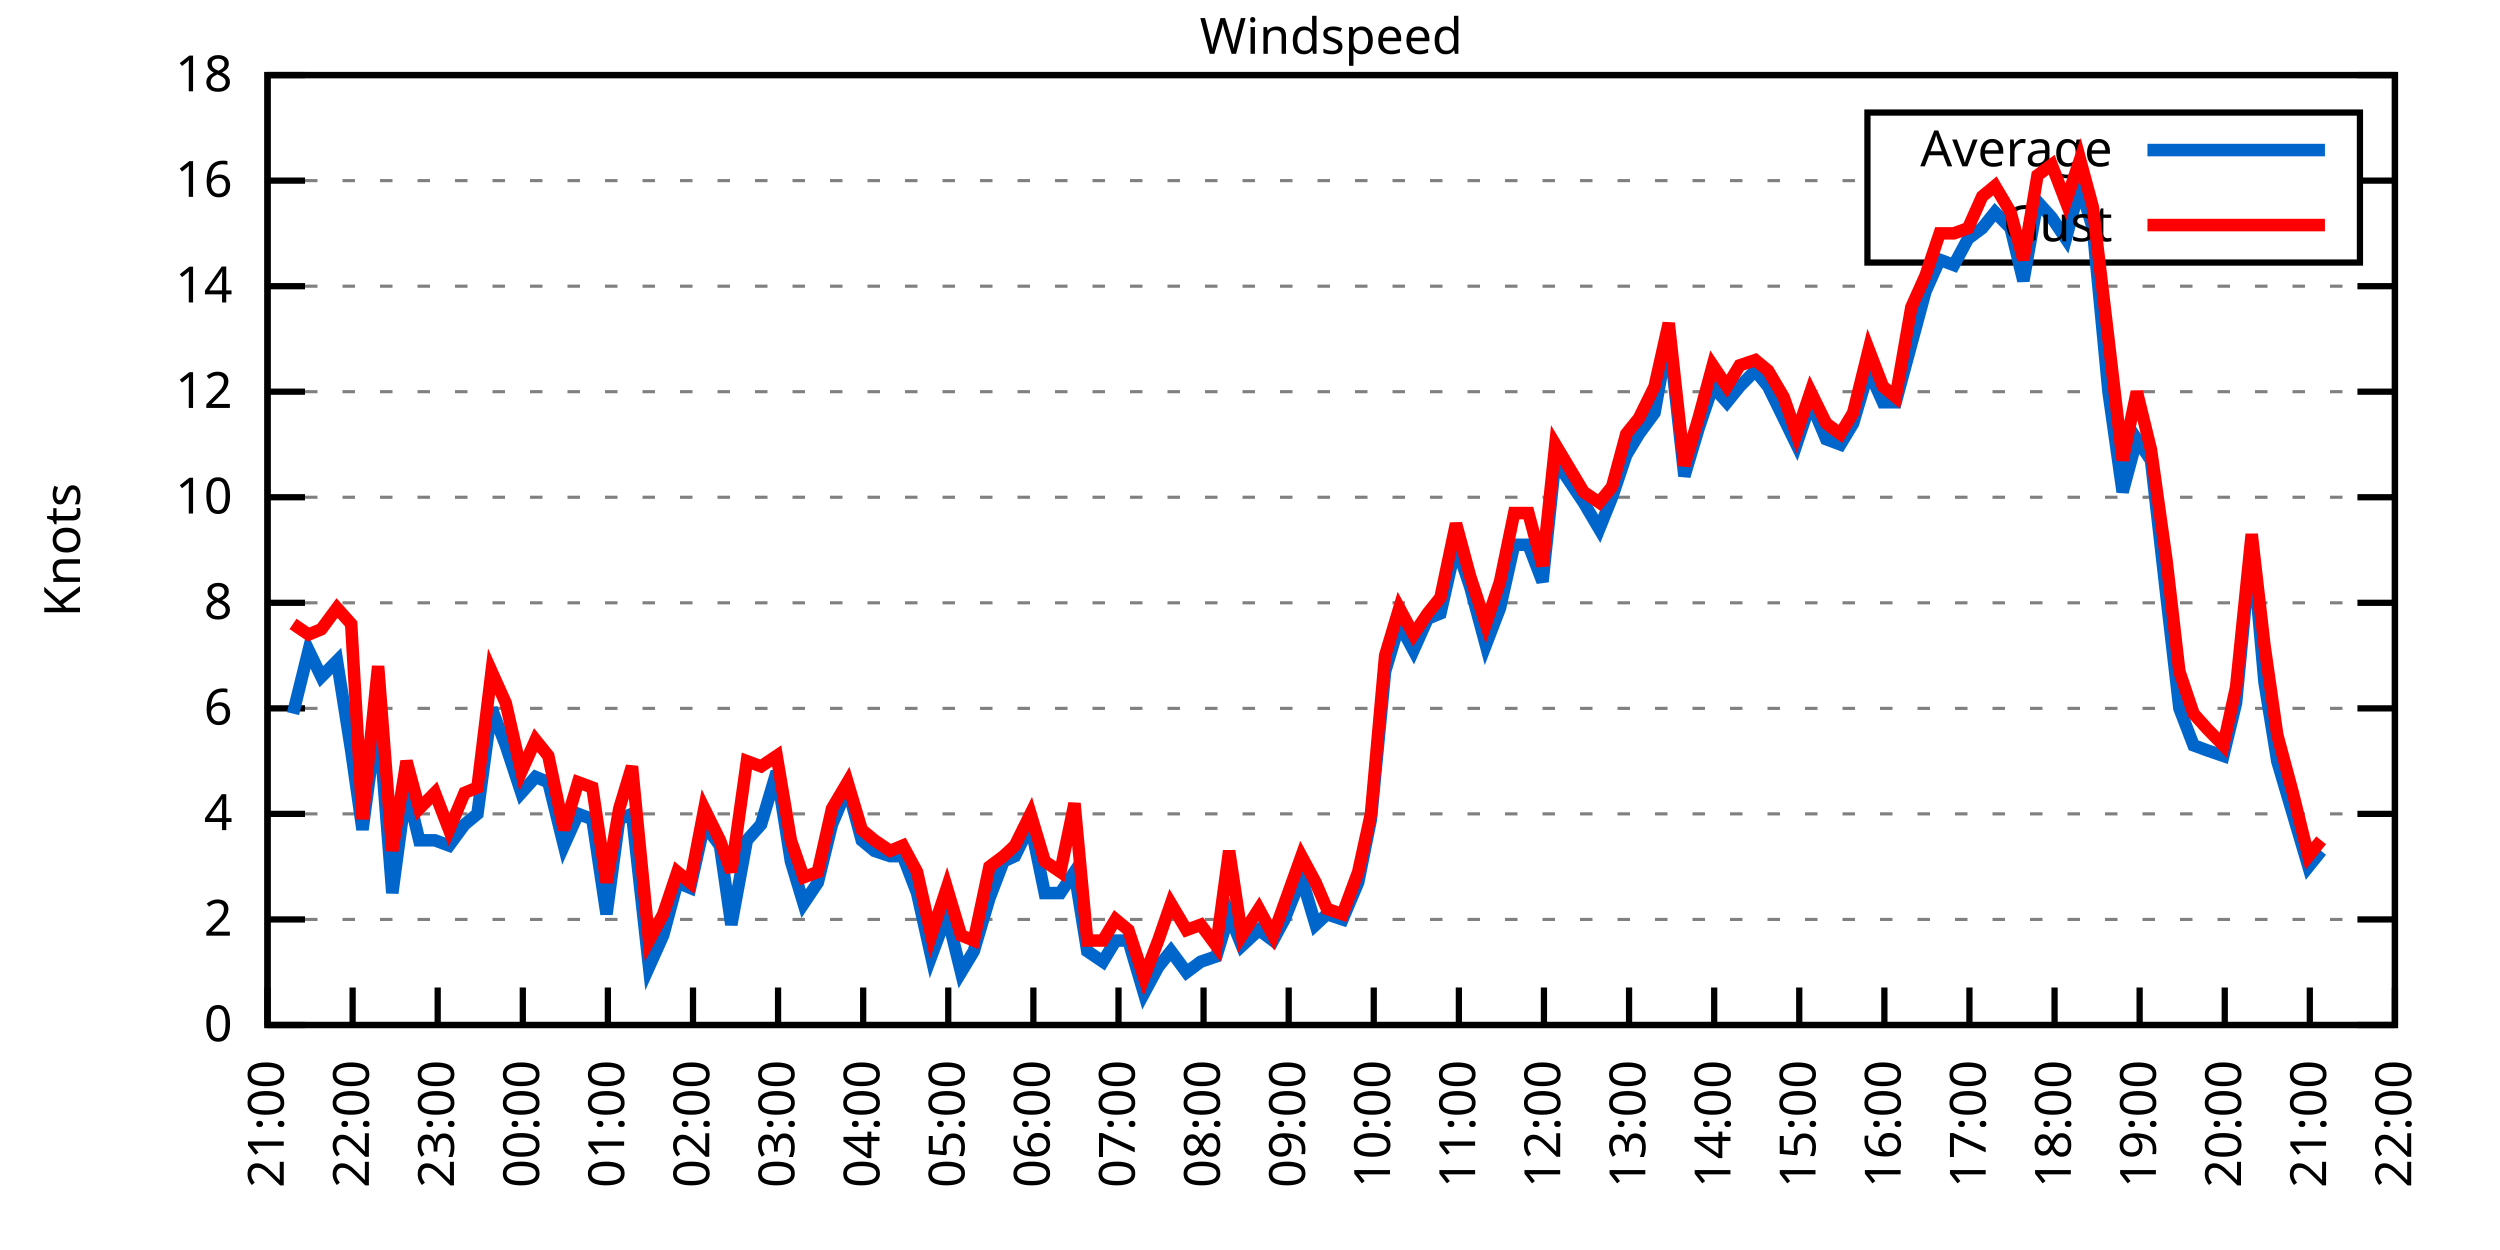
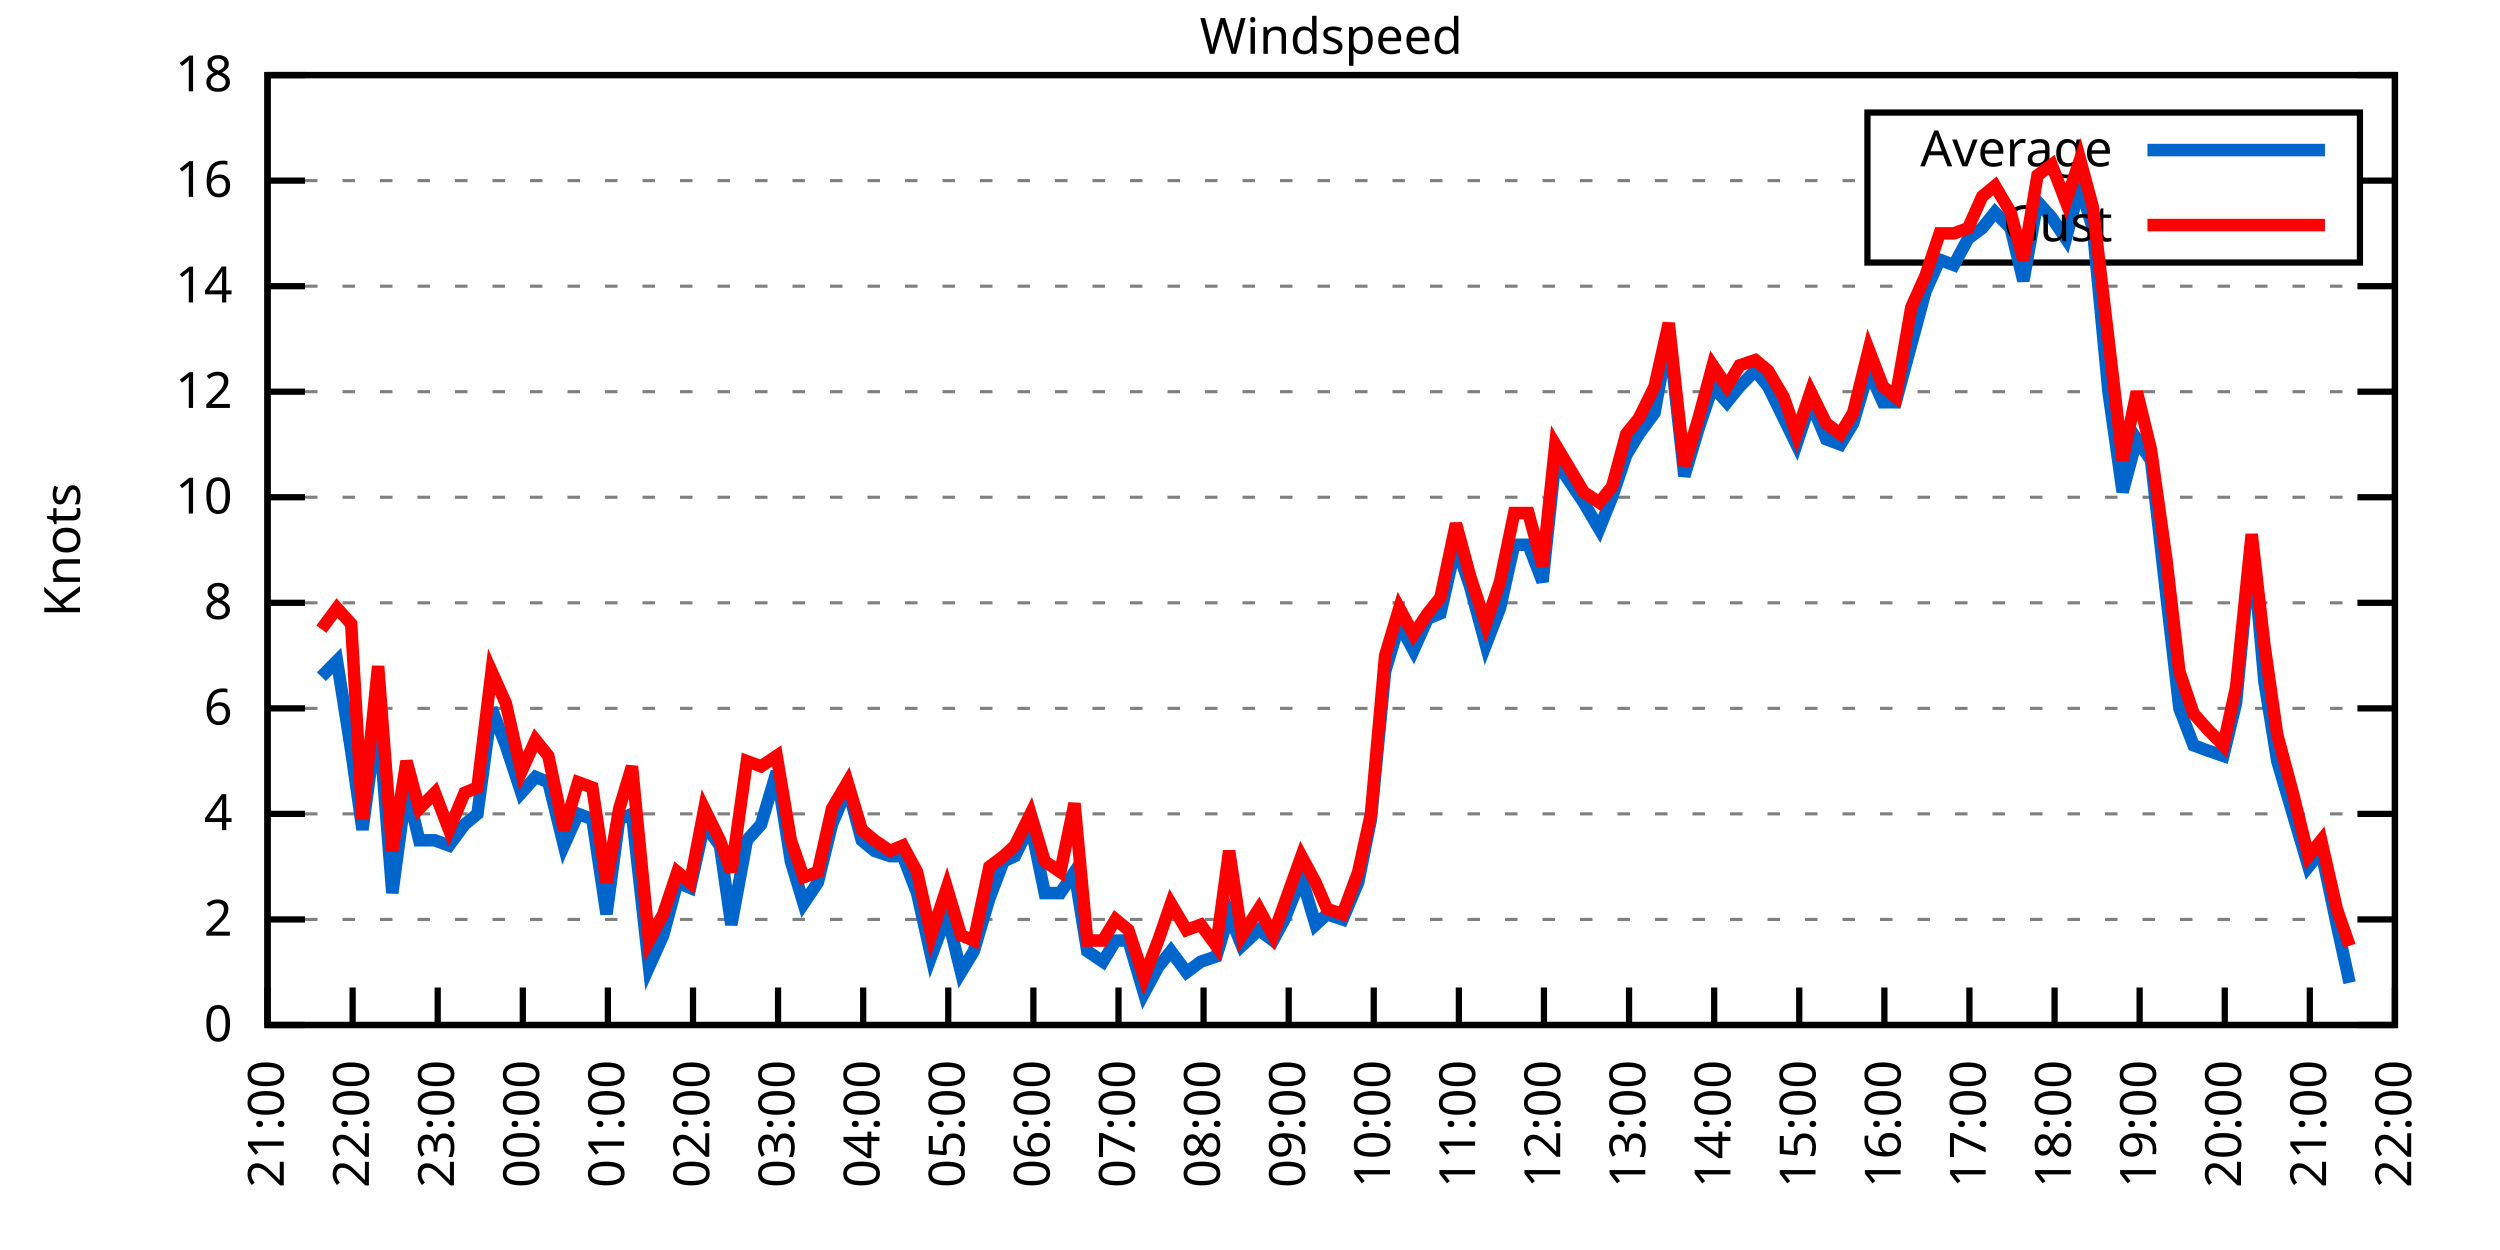
<svg xmlns="http://www.w3.org/2000/svg" xmlns:xlink="http://www.w3.org/1999/xlink" width="400" height="200" viewBox="0 0 400 200">
  <g id="gnuplot_canvas">
    <rect x="0" y="0" width="400" height="200" fill="none" />
    <defs>
      <circle id="gpDot" r="0.5" stroke-width="0.5" stroke="currentColor" />
      <path id="gpPt0" stroke-width="0.333" stroke="currentColor" d="M-1,0 h2 M0,-1 v2" />
      <path id="gpPt1" stroke-width="0.333" stroke="currentColor" d="M-1,-1 L1,1 M1,-1 L-1,1" />
      <path id="gpPt2" stroke-width="0.333" stroke="currentColor" d="M-1,0 L1,0 M0,-1 L0,1 M-1,-1 L1,1 M-1,1 L1,-1" />
      <rect id="gpPt3" stroke-width="0.333" stroke="currentColor" x="-1" y="-1" width="2" height="2" />
      <rect id="gpPt4" stroke-width="0.333" stroke="currentColor" fill="currentColor" x="-1" y="-1" width="2" height="2" />
      <circle id="gpPt5" stroke-width="0.333" stroke="currentColor" cx="0" cy="0" r="1" />
      <use xlink:href="#gpPt5" id="gpPt6" fill="currentColor" stroke="none" />
      <path id="gpPt7" stroke-width="0.333" stroke="currentColor" d="M0,-1.33 L-1.33,0.67 L1.33,0.67 z" />
      <use xlink:href="#gpPt7" id="gpPt8" fill="currentColor" stroke="none" />
      <use xlink:href="#gpPt7" id="gpPt9" stroke="currentColor" transform="rotate(180)" />
      <use xlink:href="#gpPt9" id="gpPt10" fill="currentColor" stroke="none" />
      <use xlink:href="#gpPt3" id="gpPt11" stroke="currentColor" transform="rotate(45)" />
      <use xlink:href="#gpPt11" id="gpPt12" fill="currentColor" stroke="none" />
      <path id="gpPt13" stroke-width="0.333" stroke="currentColor" d="M0,1.330 L1.265,0.411 L0.782,-1.067 L-0.782,-1.076 L-1.265,0.411 z" />
      <use xlink:href="#gpPt13" id="gpPt14" fill="currentColor" stroke="none" />
      <filter id="textbox" filterUnits="objectBoundingBox" x="0" y="0" height="1" width="1">
        <feFlood flood-color="white" flood-opacity="1" result="bgnd" />
        <feComposite in="SourceGraphic" in2="bgnd" operator="atop" />
      </filter>
      <filter id="greybox" filterUnits="objectBoundingBox" x="0" y="0" height="1" width="1">
        <feFlood flood-color="lightgrey" flood-opacity="1" result="grey" />
        <feComposite in="SourceGraphic" in2="grey" operator="atop" />
      </filter>
    </defs>
    <g fill="none" color="white" stroke="currentColor" stroke-width="1.00" stroke-linecap="butt" stroke-linejoin="miter">
</g>
    <g fill="none" color="black" stroke="currentColor" stroke-width="1.00" stroke-linecap="butt" stroke-linejoin="miter">
      <g stroke="none" shape-rendering="crispEdges">
        <polygon fill="rgb(255, 255, 255)" points="42.80,164.00 383.18,164.00 383.18,12.02 42.80,12.02 " />
      </g>
    </g>
    <g fill="none" color="black" stroke="currentColor" stroke-width="1.00" stroke-linecap="butt" stroke-linejoin="miter">
</g>
    <g fill="none" color="black" stroke="black" stroke-width="0.50" stroke-linecap="butt" stroke-linejoin="miter">
</g>
    <g fill="none" color="gray" stroke="currentColor" stroke-width="0.50" stroke-linecap="butt" stroke-linejoin="miter">
      <path stroke="gray" stroke-dasharray="2,4" class="gridline" d="M42.80,164.00 L383.19,164.00  " />
    </g>
    <g fill="none" color="gray" stroke="gray" stroke-width="1.00" stroke-linecap="butt" stroke-linejoin="miter">
</g>
    <g fill="none" color="black" stroke="currentColor" stroke-width="1.00" stroke-linecap="butt" stroke-linejoin="miter">
      <path stroke="black" d="M42.80,164.00 L48.80,164.00 M383.19,164.00 L377.19,164.00  " />
      <g transform="translate(37.20,166.60)" stroke="none" fill="black" font-family="Sans" font-size="8.00" text-anchor="end">
        <text>
          <tspan font-family="Sans"> 0</tspan>
        </text>
      </g>
    </g>
    <g fill="none" color="black" stroke="currentColor" stroke-width="1.00" stroke-linecap="butt" stroke-linejoin="miter">
</g>
    <g fill="none" color="black" stroke="black" stroke-width="0.50" stroke-linecap="butt" stroke-linejoin="miter">
</g>
    <g fill="none" color="gray" stroke="currentColor" stroke-width="0.50" stroke-linecap="butt" stroke-linejoin="miter">
      <path stroke="gray" stroke-dasharray="2,4" class="gridline" d="M42.80,147.11 L383.19,147.11  " />
    </g>
    <g fill="none" color="gray" stroke="gray" stroke-width="1.00" stroke-linecap="butt" stroke-linejoin="miter">
</g>
    <g fill="none" color="black" stroke="currentColor" stroke-width="1.00" stroke-linecap="butt" stroke-linejoin="miter">
      <path stroke="black" d="M42.80,147.11 L48.80,147.11 M383.19,147.11 L377.19,147.11  " />
      <g transform="translate(37.20,149.71)" stroke="none" fill="black" font-family="Sans" font-size="8.00" text-anchor="end">
        <text>
          <tspan font-family="Sans"> 2</tspan>
        </text>
      </g>
    </g>
    <g fill="none" color="black" stroke="currentColor" stroke-width="1.00" stroke-linecap="butt" stroke-linejoin="miter">
</g>
    <g fill="none" color="black" stroke="black" stroke-width="0.50" stroke-linecap="butt" stroke-linejoin="miter">
</g>
    <g fill="none" color="gray" stroke="currentColor" stroke-width="0.50" stroke-linecap="butt" stroke-linejoin="miter">
      <path stroke="gray" stroke-dasharray="2,4" class="gridline" d="M42.80,130.22 L383.19,130.22  " />
    </g>
    <g fill="none" color="gray" stroke="gray" stroke-width="1.00" stroke-linecap="butt" stroke-linejoin="miter">
</g>
    <g fill="none" color="black" stroke="currentColor" stroke-width="1.00" stroke-linecap="butt" stroke-linejoin="miter">
      <path stroke="black" d="M42.80,130.22 L48.80,130.22 M383.19,130.22 L377.19,130.22  " />
      <g transform="translate(37.20,132.82)" stroke="none" fill="black" font-family="Sans" font-size="8.00" text-anchor="end">
        <text>
          <tspan font-family="Sans"> 4</tspan>
        </text>
      </g>
    </g>
    <g fill="none" color="black" stroke="currentColor" stroke-width="1.00" stroke-linecap="butt" stroke-linejoin="miter">
</g>
    <g fill="none" color="black" stroke="black" stroke-width="0.50" stroke-linecap="butt" stroke-linejoin="miter">
</g>
    <g fill="none" color="gray" stroke="currentColor" stroke-width="0.50" stroke-linecap="butt" stroke-linejoin="miter">
      <path stroke="gray" stroke-dasharray="2,4" class="gridline" d="M42.80,113.34 L383.19,113.34  " />
    </g>
    <g fill="none" color="gray" stroke="gray" stroke-width="1.00" stroke-linecap="butt" stroke-linejoin="miter">
</g>
    <g fill="none" color="black" stroke="currentColor" stroke-width="1.00" stroke-linecap="butt" stroke-linejoin="miter">
      <path stroke="black" d="M42.80,113.34 L48.80,113.34 M383.19,113.34 L377.19,113.34  " />
      <g transform="translate(37.20,115.94)" stroke="none" fill="black" font-family="Sans" font-size="8.00" text-anchor="end">
        <text>
          <tspan font-family="Sans"> 6</tspan>
        </text>
      </g>
    </g>
    <g fill="none" color="black" stroke="currentColor" stroke-width="1.00" stroke-linecap="butt" stroke-linejoin="miter">
</g>
    <g fill="none" color="black" stroke="black" stroke-width="0.50" stroke-linecap="butt" stroke-linejoin="miter">
</g>
    <g fill="none" color="gray" stroke="currentColor" stroke-width="0.50" stroke-linecap="butt" stroke-linejoin="miter">
      <path stroke="gray" stroke-dasharray="2,4" class="gridline" d="M42.80,96.45 L383.19,96.45  " />
    </g>
    <g fill="none" color="gray" stroke="gray" stroke-width="1.00" stroke-linecap="butt" stroke-linejoin="miter">
</g>
    <g fill="none" color="black" stroke="currentColor" stroke-width="1.00" stroke-linecap="butt" stroke-linejoin="miter">
      <path stroke="black" d="M42.80,96.45 L48.80,96.45 M383.19,96.45 L377.19,96.45  " />
      <g transform="translate(37.20,99.05)" stroke="none" fill="black" font-family="Sans" font-size="8.00" text-anchor="end">
        <text>
          <tspan font-family="Sans"> 8</tspan>
        </text>
      </g>
    </g>
    <g fill="none" color="black" stroke="currentColor" stroke-width="1.00" stroke-linecap="butt" stroke-linejoin="miter">
</g>
    <g fill="none" color="black" stroke="black" stroke-width="0.50" stroke-linecap="butt" stroke-linejoin="miter">
</g>
    <g fill="none" color="gray" stroke="currentColor" stroke-width="0.50" stroke-linecap="butt" stroke-linejoin="miter">
      <path stroke="gray" stroke-dasharray="2,4" class="gridline" d="M42.80,79.56 L383.19,79.56  " />
    </g>
    <g fill="none" color="gray" stroke="gray" stroke-width="1.00" stroke-linecap="butt" stroke-linejoin="miter">
</g>
    <g fill="none" color="black" stroke="currentColor" stroke-width="1.00" stroke-linecap="butt" stroke-linejoin="miter">
      <path stroke="black" d="M42.80,79.56 L48.80,79.56 M383.19,79.56 L377.19,79.56  " />
      <g transform="translate(37.20,82.16)" stroke="none" fill="black" font-family="Sans" font-size="8.00" text-anchor="end">
        <text>
          <tspan font-family="Sans"> 10</tspan>
        </text>
      </g>
    </g>
    <g fill="none" color="black" stroke="currentColor" stroke-width="1.00" stroke-linecap="butt" stroke-linejoin="miter">
</g>
    <g fill="none" color="black" stroke="black" stroke-width="0.50" stroke-linecap="butt" stroke-linejoin="miter">
</g>
    <g fill="none" color="gray" stroke="currentColor" stroke-width="0.50" stroke-linecap="butt" stroke-linejoin="miter">
      <path stroke="gray" stroke-dasharray="2,4" class="gridline" d="M42.80,62.67 L383.19,62.67  " />
    </g>
    <g fill="none" color="gray" stroke="gray" stroke-width="1.00" stroke-linecap="butt" stroke-linejoin="miter">
</g>
    <g fill="none" color="black" stroke="currentColor" stroke-width="1.00" stroke-linecap="butt" stroke-linejoin="miter">
      <path stroke="black" d="M42.80,62.67 L48.80,62.67 M383.19,62.67 L377.19,62.67  " />
      <g transform="translate(37.20,65.27)" stroke="none" fill="black" font-family="Sans" font-size="8.00" text-anchor="end">
        <text>
          <tspan font-family="Sans"> 12</tspan>
        </text>
      </g>
    </g>
    <g fill="none" color="black" stroke="currentColor" stroke-width="1.00" stroke-linecap="butt" stroke-linejoin="miter">
</g>
    <g fill="none" color="black" stroke="black" stroke-width="0.50" stroke-linecap="butt" stroke-linejoin="miter">
</g>
    <g fill="none" color="gray" stroke="currentColor" stroke-width="0.50" stroke-linecap="butt" stroke-linejoin="miter">
      <path stroke="gray" stroke-dasharray="2,4" class="gridline" d="M42.80,45.79 L383.19,45.79  " />
    </g>
    <g fill="none" color="gray" stroke="gray" stroke-width="1.00" stroke-linecap="butt" stroke-linejoin="miter">
</g>
    <g fill="none" color="black" stroke="currentColor" stroke-width="1.00" stroke-linecap="butt" stroke-linejoin="miter">
      <path stroke="black" d="M42.80,45.79 L48.80,45.79 M383.19,45.79 L377.19,45.79  " />
      <g transform="translate(37.20,48.39)" stroke="none" fill="black" font-family="Sans" font-size="8.00" text-anchor="end">
        <text>
          <tspan font-family="Sans"> 14</tspan>
        </text>
      </g>
    </g>
    <g fill="none" color="black" stroke="currentColor" stroke-width="1.00" stroke-linecap="butt" stroke-linejoin="miter">
</g>
    <g fill="none" color="black" stroke="black" stroke-width="0.50" stroke-linecap="butt" stroke-linejoin="miter">
</g>
    <g fill="none" color="gray" stroke="currentColor" stroke-width="0.50" stroke-linecap="butt" stroke-linejoin="miter">
      <path stroke="gray" stroke-dasharray="2,4" class="gridline" d="M42.80,28.90 L298.79,28.90 M377.59,28.90 L383.19,28.90  " />
    </g>
    <g fill="none" color="gray" stroke="gray" stroke-width="1.00" stroke-linecap="butt" stroke-linejoin="miter">
</g>
    <g fill="none" color="black" stroke="currentColor" stroke-width="1.00" stroke-linecap="butt" stroke-linejoin="miter">
      <path stroke="black" d="M42.80,28.90 L48.80,28.90 M383.19,28.90 L377.19,28.90  " />
      <g transform="translate(37.20,31.50)" stroke="none" fill="black" font-family="Sans" font-size="8.00" text-anchor="end">
        <text>
          <tspan font-family="Sans"> 16</tspan>
        </text>
      </g>
    </g>
    <g fill="none" color="black" stroke="currentColor" stroke-width="1.00" stroke-linecap="butt" stroke-linejoin="miter">
</g>
    <g fill="none" color="black" stroke="black" stroke-width="0.50" stroke-linecap="butt" stroke-linejoin="miter">
</g>
    <g fill="none" color="gray" stroke="currentColor" stroke-width="0.50" stroke-linecap="butt" stroke-linejoin="miter">
      <path stroke="gray" stroke-dasharray="2,4" class="gridline" d="M42.80,12.01 L383.19,12.01  " />
    </g>
    <g fill="none" color="gray" stroke="gray" stroke-width="1.00" stroke-linecap="butt" stroke-linejoin="miter">
</g>
    <g fill="none" color="black" stroke="currentColor" stroke-width="1.00" stroke-linecap="butt" stroke-linejoin="miter">
      <path stroke="black" d="M42.80,12.01 L48.80,12.01 M383.19,12.01 L377.19,12.01  " />
      <g transform="translate(37.20,14.61)" stroke="none" fill="black" font-family="Sans" font-size="8.00" text-anchor="end">
        <text>
          <tspan font-family="Sans"> 18</tspan>
        </text>
      </g>
    </g>
    <g fill="none" color="black" stroke="currentColor" stroke-width="1.00" stroke-linecap="butt" stroke-linejoin="miter">
      <path stroke="black" d="M42.80,164.00 L42.80,158.00  " />
      <g transform="translate(45.40,169.60) rotate(270.00)" stroke="none" fill="black" font-family="Sans" font-size="8.00" text-anchor="end">
        <text>
          <tspan font-family="Sans">21:00</tspan>
        </text>
      </g>
    </g>
    <g fill="none" color="black" stroke="currentColor" stroke-width="1.00" stroke-linecap="butt" stroke-linejoin="miter">
      <path stroke="black" d="M56.42,164.00 L56.42,158.00  " />
      <g transform="translate(59.02,169.60) rotate(270.00)" stroke="none" fill="black" font-family="Sans" font-size="8.00" text-anchor="end">
        <text>
          <tspan font-family="Sans">22:00</tspan>
        </text>
      </g>
    </g>
    <g fill="none" color="black" stroke="currentColor" stroke-width="1.00" stroke-linecap="butt" stroke-linejoin="miter">
      <path stroke="black" d="M70.03,164.00 L70.03,158.00  " />
      <g transform="translate(72.63,169.60) rotate(270.00)" stroke="none" fill="black" font-family="Sans" font-size="8.00" text-anchor="end">
        <text>
          <tspan font-family="Sans">23:00</tspan>
        </text>
      </g>
    </g>
    <g fill="none" color="black" stroke="currentColor" stroke-width="1.00" stroke-linecap="butt" stroke-linejoin="miter">
      <path stroke="black" d="M83.65,164.00 L83.65,158.00  " />
      <g transform="translate(86.25,169.60) rotate(270.00)" stroke="none" fill="black" font-family="Sans" font-size="8.00" text-anchor="end">
        <text>
          <tspan font-family="Sans">00:00</tspan>
        </text>
      </g>
    </g>
    <g fill="none" color="black" stroke="currentColor" stroke-width="1.00" stroke-linecap="butt" stroke-linejoin="miter">
      <path stroke="black" d="M97.26,164.00 L97.26,158.00  " />
      <g transform="translate(99.86,169.60) rotate(270.00)" stroke="none" fill="black" font-family="Sans" font-size="8.00" text-anchor="end">
        <text>
          <tspan font-family="Sans">01:00</tspan>
        </text>
      </g>
    </g>
    <g fill="none" color="black" stroke="currentColor" stroke-width="1.00" stroke-linecap="butt" stroke-linejoin="miter">
      <path stroke="black" d="M110.88,164.00 L110.88,158.00  " />
      <g transform="translate(113.48,169.60) rotate(270.00)" stroke="none" fill="black" font-family="Sans" font-size="8.00" text-anchor="end">
        <text>
          <tspan font-family="Sans">02:00</tspan>
        </text>
      </g>
    </g>
    <g fill="none" color="black" stroke="currentColor" stroke-width="1.00" stroke-linecap="butt" stroke-linejoin="miter">
      <path stroke="black" d="M124.49,164.00 L124.49,158.00  " />
      <g transform="translate(127.09,169.60) rotate(270.00)" stroke="none" fill="black" font-family="Sans" font-size="8.00" text-anchor="end">
        <text>
          <tspan font-family="Sans">03:00</tspan>
        </text>
      </g>
    </g>
    <g fill="none" color="black" stroke="currentColor" stroke-width="1.00" stroke-linecap="butt" stroke-linejoin="miter">
      <path stroke="black" d="M138.11,164.00 L138.11,158.00  " />
      <g transform="translate(140.71,169.60) rotate(270.00)" stroke="none" fill="black" font-family="Sans" font-size="8.00" text-anchor="end">
        <text>
          <tspan font-family="Sans">04:00</tspan>
        </text>
      </g>
    </g>
    <g fill="none" color="black" stroke="currentColor" stroke-width="1.00" stroke-linecap="butt" stroke-linejoin="miter">
      <path stroke="black" d="M151.72,164.00 L151.72,158.00  " />
      <g transform="translate(154.32,169.60) rotate(270.00)" stroke="none" fill="black" font-family="Sans" font-size="8.00" text-anchor="end">
        <text>
          <tspan font-family="Sans">05:00</tspan>
        </text>
      </g>
    </g>
    <g fill="none" color="black" stroke="currentColor" stroke-width="1.00" stroke-linecap="butt" stroke-linejoin="miter">
      <path stroke="black" d="M165.34,164.00 L165.34,158.00  " />
      <g transform="translate(167.94,169.60) rotate(270.00)" stroke="none" fill="black" font-family="Sans" font-size="8.00" text-anchor="end">
        <text>
          <tspan font-family="Sans">06:00</tspan>
        </text>
      </g>
    </g>
    <g fill="none" color="black" stroke="currentColor" stroke-width="1.00" stroke-linecap="butt" stroke-linejoin="miter">
      <path stroke="black" d="M178.96,164.00 L178.96,158.00  " />
      <g transform="translate(181.56,169.60) rotate(270.00)" stroke="none" fill="black" font-family="Sans" font-size="8.00" text-anchor="end">
        <text>
          <tspan font-family="Sans">07:00</tspan>
        </text>
      </g>
    </g>
    <g fill="none" color="black" stroke="currentColor" stroke-width="1.00" stroke-linecap="butt" stroke-linejoin="miter">
      <path stroke="black" d="M192.57,164.00 L192.57,158.00  " />
      <g transform="translate(195.17,169.60) rotate(270.00)" stroke="none" fill="black" font-family="Sans" font-size="8.00" text-anchor="end">
        <text>
          <tspan font-family="Sans">08:00</tspan>
        </text>
      </g>
    </g>
    <g fill="none" color="black" stroke="currentColor" stroke-width="1.00" stroke-linecap="butt" stroke-linejoin="miter">
      <path stroke="black" d="M206.19,164.00 L206.19,158.00  " />
      <g transform="translate(208.79,169.60) rotate(270.00)" stroke="none" fill="black" font-family="Sans" font-size="8.00" text-anchor="end">
        <text>
          <tspan font-family="Sans">09:00</tspan>
        </text>
      </g>
    </g>
    <g fill="none" color="black" stroke="currentColor" stroke-width="1.00" stroke-linecap="butt" stroke-linejoin="miter">
      <path stroke="black" d="M219.80,164.00 L219.80,158.00  " />
      <g transform="translate(222.40,169.60) rotate(270.00)" stroke="none" fill="black" font-family="Sans" font-size="8.00" text-anchor="end">
        <text>
          <tspan font-family="Sans">10:00</tspan>
        </text>
      </g>
    </g>
    <g fill="none" color="black" stroke="currentColor" stroke-width="1.00" stroke-linecap="butt" stroke-linejoin="miter">
      <path stroke="black" d="M233.42,164.00 L233.42,158.00  " />
      <g transform="translate(236.02,169.60) rotate(270.00)" stroke="none" fill="black" font-family="Sans" font-size="8.00" text-anchor="end">
        <text>
          <tspan font-family="Sans">11:00</tspan>
        </text>
      </g>
    </g>
    <g fill="none" color="black" stroke="currentColor" stroke-width="1.00" stroke-linecap="butt" stroke-linejoin="miter">
      <path stroke="black" d="M247.03,164.00 L247.03,158.00  " />
      <g transform="translate(249.63,169.60) rotate(270.00)" stroke="none" fill="black" font-family="Sans" font-size="8.00" text-anchor="end">
        <text>
          <tspan font-family="Sans">12:00</tspan>
        </text>
      </g>
    </g>
    <g fill="none" color="black" stroke="currentColor" stroke-width="1.00" stroke-linecap="butt" stroke-linejoin="miter">
      <path stroke="black" d="M260.65,164.00 L260.65,158.00  " />
      <g transform="translate(263.25,169.60) rotate(270.00)" stroke="none" fill="black" font-family="Sans" font-size="8.00" text-anchor="end">
        <text>
          <tspan font-family="Sans">13:00</tspan>
        </text>
      </g>
    </g>
    <g fill="none" color="black" stroke="currentColor" stroke-width="1.00" stroke-linecap="butt" stroke-linejoin="miter">
      <path stroke="black" d="M274.27,164.00 L274.27,158.00  " />
      <g transform="translate(276.87,169.60) rotate(270.00)" stroke="none" fill="black" font-family="Sans" font-size="8.00" text-anchor="end">
        <text>
          <tspan font-family="Sans">14:00</tspan>
        </text>
      </g>
    </g>
    <g fill="none" color="black" stroke="currentColor" stroke-width="1.00" stroke-linecap="butt" stroke-linejoin="miter">
      <path stroke="black" d="M287.88,164.00 L287.88,158.00  " />
      <g transform="translate(290.48,169.60) rotate(270.00)" stroke="none" fill="black" font-family="Sans" font-size="8.00" text-anchor="end">
        <text>
          <tspan font-family="Sans">15:00</tspan>
        </text>
      </g>
    </g>
    <g fill="none" color="black" stroke="currentColor" stroke-width="1.00" stroke-linecap="butt" stroke-linejoin="miter">
      <path stroke="black" d="M301.50,164.00 L301.50,158.00  " />
      <g transform="translate(304.10,169.60) rotate(270.00)" stroke="none" fill="black" font-family="Sans" font-size="8.00" text-anchor="end">
        <text>
          <tspan font-family="Sans">16:00</tspan>
        </text>
      </g>
    </g>
    <g fill="none" color="black" stroke="currentColor" stroke-width="1.00" stroke-linecap="butt" stroke-linejoin="miter">
      <path stroke="black" d="M315.11,164.00 L315.11,158.00  " />
      <g transform="translate(317.71,169.60) rotate(270.00)" stroke="none" fill="black" font-family="Sans" font-size="8.00" text-anchor="end">
        <text>
          <tspan font-family="Sans">17:00</tspan>
        </text>
      </g>
    </g>
    <g fill="none" color="black" stroke="currentColor" stroke-width="1.00" stroke-linecap="butt" stroke-linejoin="miter">
      <path stroke="black" d="M328.73,164.00 L328.73,158.00  " />
      <g transform="translate(331.33,169.60) rotate(270.00)" stroke="none" fill="black" font-family="Sans" font-size="8.00" text-anchor="end">
        <text>
          <tspan font-family="Sans">18:00</tspan>
        </text>
      </g>
    </g>
    <g fill="none" color="black" stroke="currentColor" stroke-width="1.00" stroke-linecap="butt" stroke-linejoin="miter">
      <path stroke="black" d="M342.34,164.00 L342.34,158.00  " />
      <g transform="translate(344.94,169.60) rotate(270.00)" stroke="none" fill="black" font-family="Sans" font-size="8.00" text-anchor="end">
        <text>
          <tspan font-family="Sans">19:00</tspan>
        </text>
      </g>
    </g>
    <g fill="none" color="black" stroke="currentColor" stroke-width="1.00" stroke-linecap="butt" stroke-linejoin="miter">
      <path stroke="black" d="M355.96,164.00 L355.96,158.00  " />
      <g transform="translate(358.56,169.60) rotate(270.00)" stroke="none" fill="black" font-family="Sans" font-size="8.00" text-anchor="end">
        <text>
          <tspan font-family="Sans">20:00</tspan>
        </text>
      </g>
    </g>
    <g fill="none" color="black" stroke="currentColor" stroke-width="1.00" stroke-linecap="butt" stroke-linejoin="miter">
      <path stroke="black" d="M369.57,164.00 L369.57,158.00  " />
      <g transform="translate(372.17,169.60) rotate(270.00)" stroke="none" fill="black" font-family="Sans" font-size="8.00" text-anchor="end">
        <text>
          <tspan font-family="Sans">21:00</tspan>
        </text>
      </g>
    </g>
    <g fill="none" color="black" stroke="currentColor" stroke-width="1.00" stroke-linecap="butt" stroke-linejoin="miter">
      <path stroke="black" d="M383.19,164.00 L383.19,158.00  " />
      <g transform="translate(385.79,169.60) rotate(270.00)" stroke="none" fill="black" font-family="Sans" font-size="8.00" text-anchor="end">
        <text>
          <tspan font-family="Sans">22:00</tspan>
        </text>
      </g>
    </g>
    <g fill="none" color="black" stroke="currentColor" stroke-width="1.00" stroke-linecap="butt" stroke-linejoin="miter">
</g>
    <g fill="none" color="black" stroke="currentColor" stroke-width="1.00" stroke-linecap="butt" stroke-linejoin="miter">
      <path stroke="black" d="M42.80,12.01 L42.80,164.00 L383.19,164.00 L383.19,12.01 L42.80,12.01 Z  " />
    </g>
    <g fill="none" color="black" stroke="currentColor" stroke-width="1.00" stroke-linecap="butt" stroke-linejoin="miter">
</g>
    <g fill="none" color="black" stroke="currentColor" stroke-width="1.00" stroke-linecap="butt" stroke-linejoin="miter">
      <path stroke="black" d="M298.79,42.01 L298.79,18.01 L377.59,18.01 L377.59,42.01 L298.79,42.01 Z  " />
    </g>
    <g id="Windspeed_plot_1">
      <g fill="none" color="white" stroke="black" stroke-width="2.00" stroke-linecap="butt" stroke-linejoin="miter">
</g>
      <g fill="none" color="black" stroke="currentColor" stroke-width="2.00" stroke-linecap="butt" stroke-linejoin="miter">
        <g transform="translate(337.99,26.61)" stroke="none" fill="black" font-family="Sans" font-size="8.00" text-anchor="end">
          <text>
            <tspan font-family="Sans">Average</tspan>
          </text>
        </g>
      </g>
      <g fill="none" color="black" stroke="currentColor" stroke-width="2.00" stroke-linecap="butt" stroke-linejoin="miter">
-         <path stroke="rgb(  0, 102, 204)" d="M343.59,24.01 L371.99,24.01 M46.88,114.18 L49.38,104.05 L51.42,108.27 L53.92,105.74 L56.19,120.09 L58.00,132.76   L60.50,114.18 L62.77,142.89 L65.04,126.00 L67.08,134.45 L69.58,134.45 L71.85,135.29 L74.34,131.91 L76.39,130.22   L78.65,113.34 L80.92,119.25 L83.42,126.85 L85.69,124.31 L87.73,125.16 L90.23,135.29 L92.50,130.22 L94.77,131.07   L97.04,146.27 L99.08,131.07 L101.12,130.22 L103.84,154.71 L106.11,149.65 L108.38,141.20 L110.42,142.05 L112.69,131.91   L115.19,135.29 L117.01,147.96 L119.50,134.45 L121.77,131.91 L124.27,123.47 L126.54,137.82 L128.58,144.58 L130.85,141.20   L133.12,131.91 L135.61,126.00 L137.88,134.45 L139.92,136.14 L142.42,136.98 L144.46,136.98 L146.73,142.89 L149.00,153.02   L151.50,146.27 L153.77,155.56 L155.81,152.18 L158.31,143.73 L160.57,137.82 L162.39,136.98 L164.89,131.91 L167.16,142.89   L169.65,142.89 L171.92,139.51 L173.96,152.18 L176.46,153.87 L178.50,150.49 L180.54,150.49 L183.04,158.93 L185.31,154.71   L187.35,152.18 L189.85,155.56 L192.12,153.87 L194.61,153.02 L196.66,146.27 L198.70,151.33 L201.42,148.80 L203.69,150.49   L205.51,147.11 L208.23,140.36 L210.50,147.96 L212.31,146.27 L214.81,147.11 L217.31,141.20 L219.35,131.07 L221.62,107.43   L223.89,99.83 L226.16,104.05 L228.43,98.98 L230.47,98.14 L232.96,87.16 L235.23,93.92 L237.73,103.20 L240.00,97.29   L242.27,87.16 L244.54,87.16 L246.81,93.07 L248.85,73.65 L253.39,80.41 L255.88,84.63 L257.93,79.56 L260.20,72.81   L262.24,69.43 L264.73,66.05 L267.00,53.39 L269.50,76.18 L271.77,68.58 L274.04,61.83 L276.31,64.36 L278.35,61.83   L280.85,59.30 L282.89,61.83 L285.38,66.90 L287.43,71.12 L289.70,64.36 L292.19,70.27 L294.46,71.12 L296.50,67.74   L299.00,59.30 L301.27,64.36 L303.31,64.36 L305.81,55.07 L308.08,46.63 L310.35,41.56 L312.62,42.41 L314.89,38.19   L317.15,36.50 L319.20,33.96 L321.69,36.50 L323.74,44.94 L326.00,32.28 L328.27,34.81 L330.54,38.19 L332.81,29.74   L334.85,36.50 L337.35,62.67 L339.62,78.72 L341.89,70.27 L344.16,73.65 L346.65,95.60 L348.70,113.34 L350.97,119.25   L353.24,120.09 L355.73,120.94 L357.77,112.49 L360.27,86.32 L362.31,109.11 L364.36,121.78 L366.85,130.22 L369.35,138.67   L371.39,136.14  " />
+         <path stroke="rgb(  0, 102, 204)" d="M343.59,24.01 L371.99,24.01 M51.42,108.27 L53.92,105.74 L56.19,120.09 L58.00,132.76 L60.50,114.18 L62.77,142.89   L65.04,126.00 L67.08,134.45 L69.58,134.45 L71.85,135.29 L74.34,131.91 L76.39,130.22 L78.65,113.34 L80.92,119.25   L83.42,126.85 L85.69,124.31 L87.73,125.16 L90.23,135.29 L92.50,130.22 L94.77,131.07 L97.04,146.27 L99.08,131.07   L101.12,130.22 L103.84,154.71 L106.11,149.65 L108.38,141.20 L110.42,142.05 L112.69,131.91 L115.19,135.29 L117.01,147.96   L119.50,134.45 L121.77,131.91 L124.27,123.47 L126.54,137.82 L128.58,144.58 L130.85,141.20 L133.12,131.91 L135.61,126.00   L137.88,134.45 L139.92,136.14 L142.42,136.98 L144.46,136.98 L146.73,142.89 L149.00,153.02 L151.50,146.27 L153.77,155.56   L155.81,152.18 L158.31,143.73 L160.57,137.82 L162.39,136.98 L164.89,131.91 L167.16,142.89 L169.65,142.89 L171.92,139.51   L173.96,152.18 L176.46,153.87 L178.50,150.49 L180.54,150.49 L183.04,158.93 L185.31,154.71 L187.35,152.18 L189.85,155.56   L192.12,153.87 L194.61,153.02 L196.66,146.27 L198.70,151.33 L201.42,148.80 L203.69,150.49 L205.51,147.11 L208.23,140.36   L210.50,147.96 L212.31,146.27 L214.81,147.11 L217.31,141.20 L219.35,131.07 L221.62,107.43 L223.89,99.83 L226.16,104.05   L228.43,98.98 L230.47,98.14 L232.96,87.16 L235.23,93.92 L237.73,103.20 L240.00,97.29 L242.27,87.16 L244.54,87.16   L246.81,93.07 L248.85,73.65 L253.39,80.41 L255.88,84.63 L257.93,79.56 L260.20,72.81 L262.24,69.43 L264.73,66.05   L267.00,53.39 L269.50,76.18 L271.77,68.58 L274.04,61.83 L276.31,64.36 L278.35,61.83 L280.85,59.30 L282.89,61.83   L285.38,66.90 L287.43,71.12 L289.70,64.36 L292.19,70.27 L294.46,71.12 L296.50,67.74 L299.00,59.30 L301.27,64.36   L303.31,64.36 L305.81,55.07 L308.08,46.63 L310.35,41.56 L312.62,42.41 L314.89,38.19 L317.15,36.50 L319.20,33.96   L321.69,36.50 L323.74,44.94 L326.00,32.28 L328.27,34.81 L330.54,38.19 L332.81,29.74 L334.85,36.50 L337.35,62.67   L339.62,78.72 L341.89,70.27 L344.16,73.65 L346.65,95.60 L348.70,113.34 L350.97,119.25 L353.24,120.09 L355.73,120.94   L357.77,112.49 L360.27,86.32 L362.31,109.11 L364.36,121.78 L366.85,130.22 L369.35,138.67 L371.39,136.14 L373.89,147.96   L375.93,157.24  " />
      </g>
    </g>
    <g id="Windspeed_plot_2">
      <g fill="none" color="black" stroke="currentColor" stroke-width="2.00" stroke-linecap="butt" stroke-linejoin="miter">
        <g transform="translate(337.99,38.61)" stroke="none" fill="black" font-family="Sans" font-size="8.00" text-anchor="end">
          <text>
            <tspan font-family="Sans">Gust</tspan>
          </text>
        </g>
      </g>
      <g fill="none" color="black" stroke="currentColor" stroke-width="2.00" stroke-linecap="butt" stroke-linejoin="miter">
-         <path stroke="rgb(255,   0,   0)" d="M343.59,36.01 L371.99,36.01 M46.88,99.83 L49.38,101.52 L51.42,100.67 L53.92,97.29 L56.19,99.83 L58.00,131.07   L60.50,106.58 L62.77,136.14 L65.04,121.78 L67.08,129.38 L69.58,126.85 L71.85,132.76 L74.34,126.85 L76.39,126.00   L78.65,107.43 L80.92,112.49 L83.42,123.47 L85.69,118.40 L87.73,120.94 L90.23,132.76 L92.50,125.16 L94.77,126.00   L97.04,141.20 L99.08,129.38 L101.12,122.62 L103.84,150.49 L106.11,146.27 L108.38,139.51 L110.42,141.20 L112.69,129.38   L115.19,134.45 L117.01,139.51 L119.50,121.78 L121.77,122.62 L124.27,120.94 L126.54,134.45 L128.58,140.36 L130.85,139.51   L133.12,129.38 L135.61,125.16 L137.88,132.76 L139.92,134.45 L142.42,136.14 L144.46,135.29 L146.73,139.51 L149.00,149.65   L151.50,142.05 L153.77,149.65 L155.81,150.49 L158.31,138.67 L160.57,136.98 L162.39,135.29 L164.89,130.22 L167.16,137.82   L169.65,139.51 L171.92,128.54 L173.96,150.49 L176.46,150.49 L178.50,147.11 L180.54,148.80 L183.04,156.40 L185.31,150.49   L187.35,144.58 L189.85,148.80 L192.12,147.96 L194.61,151.33 L196.66,136.14 L198.70,149.65 L201.42,145.42 L203.69,149.65   L205.51,144.58 L208.23,136.98 L210.50,141.20 L212.31,145.42 L214.81,146.27 L217.31,139.51 L219.35,130.22 L221.62,104.89   L223.89,97.29 L226.16,101.52 L228.43,98.14 L230.47,95.60 L232.96,83.78 L235.23,92.23 L237.73,99.83 L240.00,93.07   L242.27,82.09 L244.54,82.09 L246.81,90.54 L248.85,71.12 L253.39,78.72 L255.88,80.41 L257.93,77.87 L260.20,69.43   L262.24,66.90 L264.73,61.83 L267.00,51.70 L269.50,74.49 L271.77,66.90 L274.04,58.45 L276.31,61.83 L278.35,58.45   L280.85,57.61 L282.89,59.30 L285.38,63.52 L287.43,69.43 L289.70,62.67 L292.19,67.74 L294.46,69.43 L296.50,66.05   L299.00,55.92 L301.27,61.83 L303.31,63.52 L305.81,49.16 L308.08,44.10 L310.35,37.34 L312.62,37.34 L314.89,36.50   L317.15,31.43 L319.20,29.74 L321.69,33.96 L323.74,41.56 L326.00,28.05 L328.27,26.36 L330.54,32.28 L332.81,25.52   L334.85,33.12 L337.35,54.23 L339.62,73.65 L341.89,62.67 L344.16,71.96 L346.65,89.69 L348.70,107.43 L350.97,114.18   L353.24,116.71 L355.73,119.25 L357.77,109.96 L360.27,85.47 L362.31,103.20 L364.36,117.56 L366.85,126.85 L369.35,136.98   L371.39,134.45  " />
+         <path stroke="rgb(255,   0,   0)" d="M343.59,36.01 L371.99,36.01 M51.42,100.67 L53.92,97.29 L56.19,99.83 L58.00,131.07 L60.50,106.58 L62.77,136.14   L65.04,121.78 L67.08,129.38 L69.58,126.85 L71.85,132.76 L74.34,126.85 L76.39,126.00 L78.65,107.43 L80.92,112.49   L83.42,123.47 L85.69,118.40 L87.73,120.94 L90.23,132.76 L92.50,125.16 L94.77,126.00 L97.04,141.20 L99.08,129.38   L101.12,122.62 L103.84,150.49 L106.11,146.27 L108.38,139.51 L110.42,141.20 L112.69,129.38 L115.19,134.45 L117.01,139.51   L119.50,121.78 L121.77,122.62 L124.27,120.94 L126.54,134.45 L128.58,140.36 L130.85,139.51 L133.12,129.38 L135.61,125.16   L137.88,132.76 L139.92,134.45 L142.42,136.14 L144.46,135.29 L146.73,139.51 L149.00,149.65 L151.50,142.05 L153.77,149.65   L155.81,150.49 L158.31,138.67 L160.57,136.98 L162.39,135.29 L164.89,130.22 L167.16,137.82 L169.65,139.51 L171.92,128.54   L173.96,150.49 L176.46,150.49 L178.50,147.11 L180.54,148.80 L183.04,156.40 L185.31,150.49 L187.35,144.58 L189.85,148.80   L192.12,147.96 L194.61,151.33 L196.66,136.14 L198.70,149.65 L201.42,145.42 L203.69,149.65 L205.51,144.58 L208.23,136.98   L210.50,141.20 L212.31,145.42 L214.81,146.27 L217.31,139.51 L219.35,130.22 L221.62,104.89 L223.89,97.29 L226.16,101.52   L228.43,98.14 L230.47,95.60 L232.96,83.78 L235.23,92.23 L237.73,99.83 L240.00,93.07 L242.27,82.09 L244.54,82.09   L246.81,90.54 L248.85,71.12 L253.39,78.72 L255.88,80.41 L257.93,77.87 L260.20,69.43 L262.24,66.90 L264.73,61.83   L267.00,51.70 L269.50,74.49 L271.77,66.90 L274.04,58.45 L276.31,61.83 L278.35,58.45 L280.85,57.61 L282.89,59.30   L285.38,63.52 L287.43,69.43 L289.70,62.67 L292.19,67.74 L294.46,69.43 L296.50,66.05 L299.00,55.92 L301.27,61.83   L303.31,63.52 L305.81,49.16 L308.08,44.10 L310.35,37.34 L312.62,37.34 L314.89,36.50 L317.15,31.43 L319.20,29.74   L321.69,33.96 L323.74,41.56 L326.00,28.05 L328.27,26.36 L330.54,32.28 L332.81,25.52 L334.85,33.12 L337.35,54.23   L339.62,73.65 L341.89,62.67 L344.16,71.96 L346.65,89.69 L348.70,107.43 L350.97,114.18 L353.24,116.71 L355.73,119.25   L357.77,109.96 L360.27,85.47 L362.31,103.20 L364.36,117.56 L366.85,126.85 L369.35,136.98 L371.39,134.45 L373.89,145.42   L375.93,151.33  " />
      </g>
    </g>
    <g fill="none" color="black" stroke="currentColor" stroke-width="2.00" stroke-linecap="butt" stroke-linejoin="miter">
</g>
    <g fill="none" color="black" stroke="black" stroke-width="1.00" stroke-linecap="butt" stroke-linejoin="miter">
</g>
    <g fill="none" color="black" stroke="currentColor" stroke-width="1.00" stroke-linecap="butt" stroke-linejoin="miter">
      <path stroke="black" d="M42.80,12.01 L42.80,164.00 L383.19,164.00 L383.19,12.01 L42.80,12.01 Z  " />
      <g transform="translate(12.80,88.01) rotate(270.00)" stroke="none" fill="black" font-family="Sans" font-size="8.00" text-anchor="middle">
        <text>
          <tspan font-family="Sans">Knots</tspan>
        </text>
      </g>
    </g>
    <g fill="none" color="black" stroke="currentColor" stroke-width="1.00" stroke-linecap="butt" stroke-linejoin="miter">
</g>
    <g fill="none" color="black" stroke="currentColor" stroke-width="1.00" stroke-linecap="butt" stroke-linejoin="miter">
      <g transform="translate(212.99,8.61)" stroke="none" fill="black" font-family="Sans" font-size="8.00" text-anchor="middle">
        <text>
          <tspan font-family="Sans">Windspeed</tspan>
        </text>
      </g>
    </g>
    <g fill="none" color="black" stroke="currentColor" stroke-width="1.00" stroke-linecap="butt" stroke-linejoin="miter">
</g>
  </g>
</svg>
